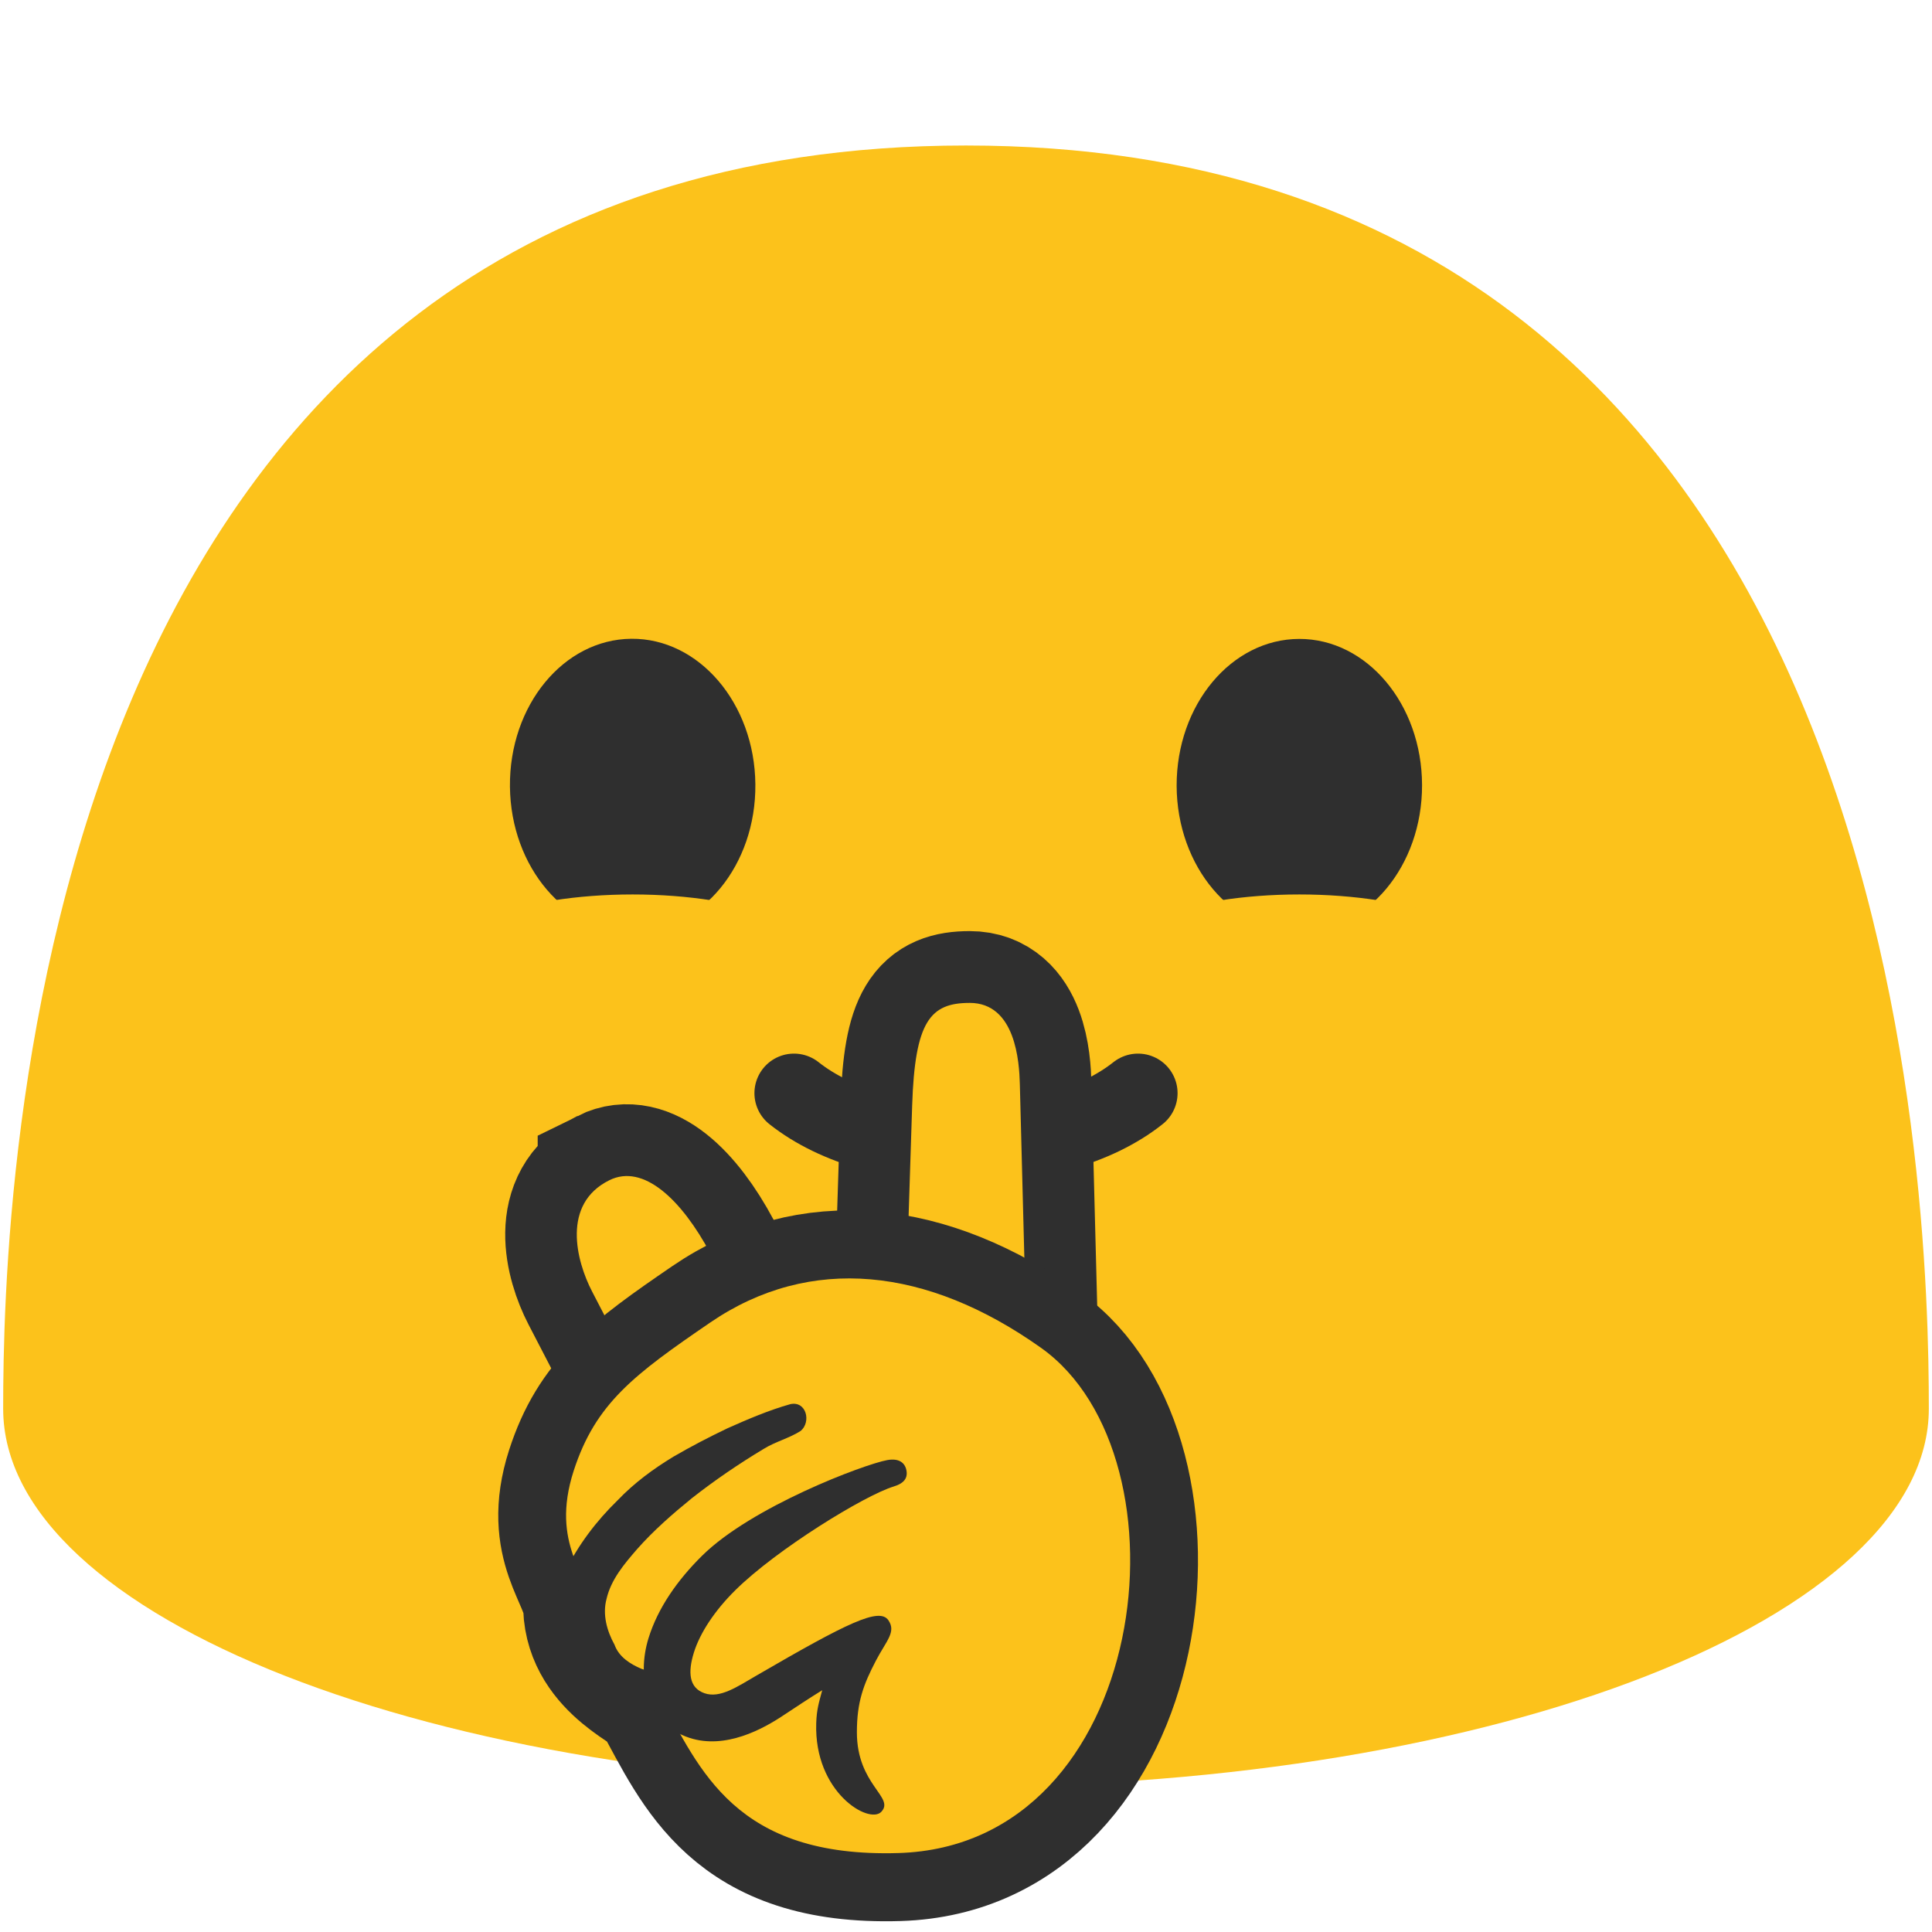
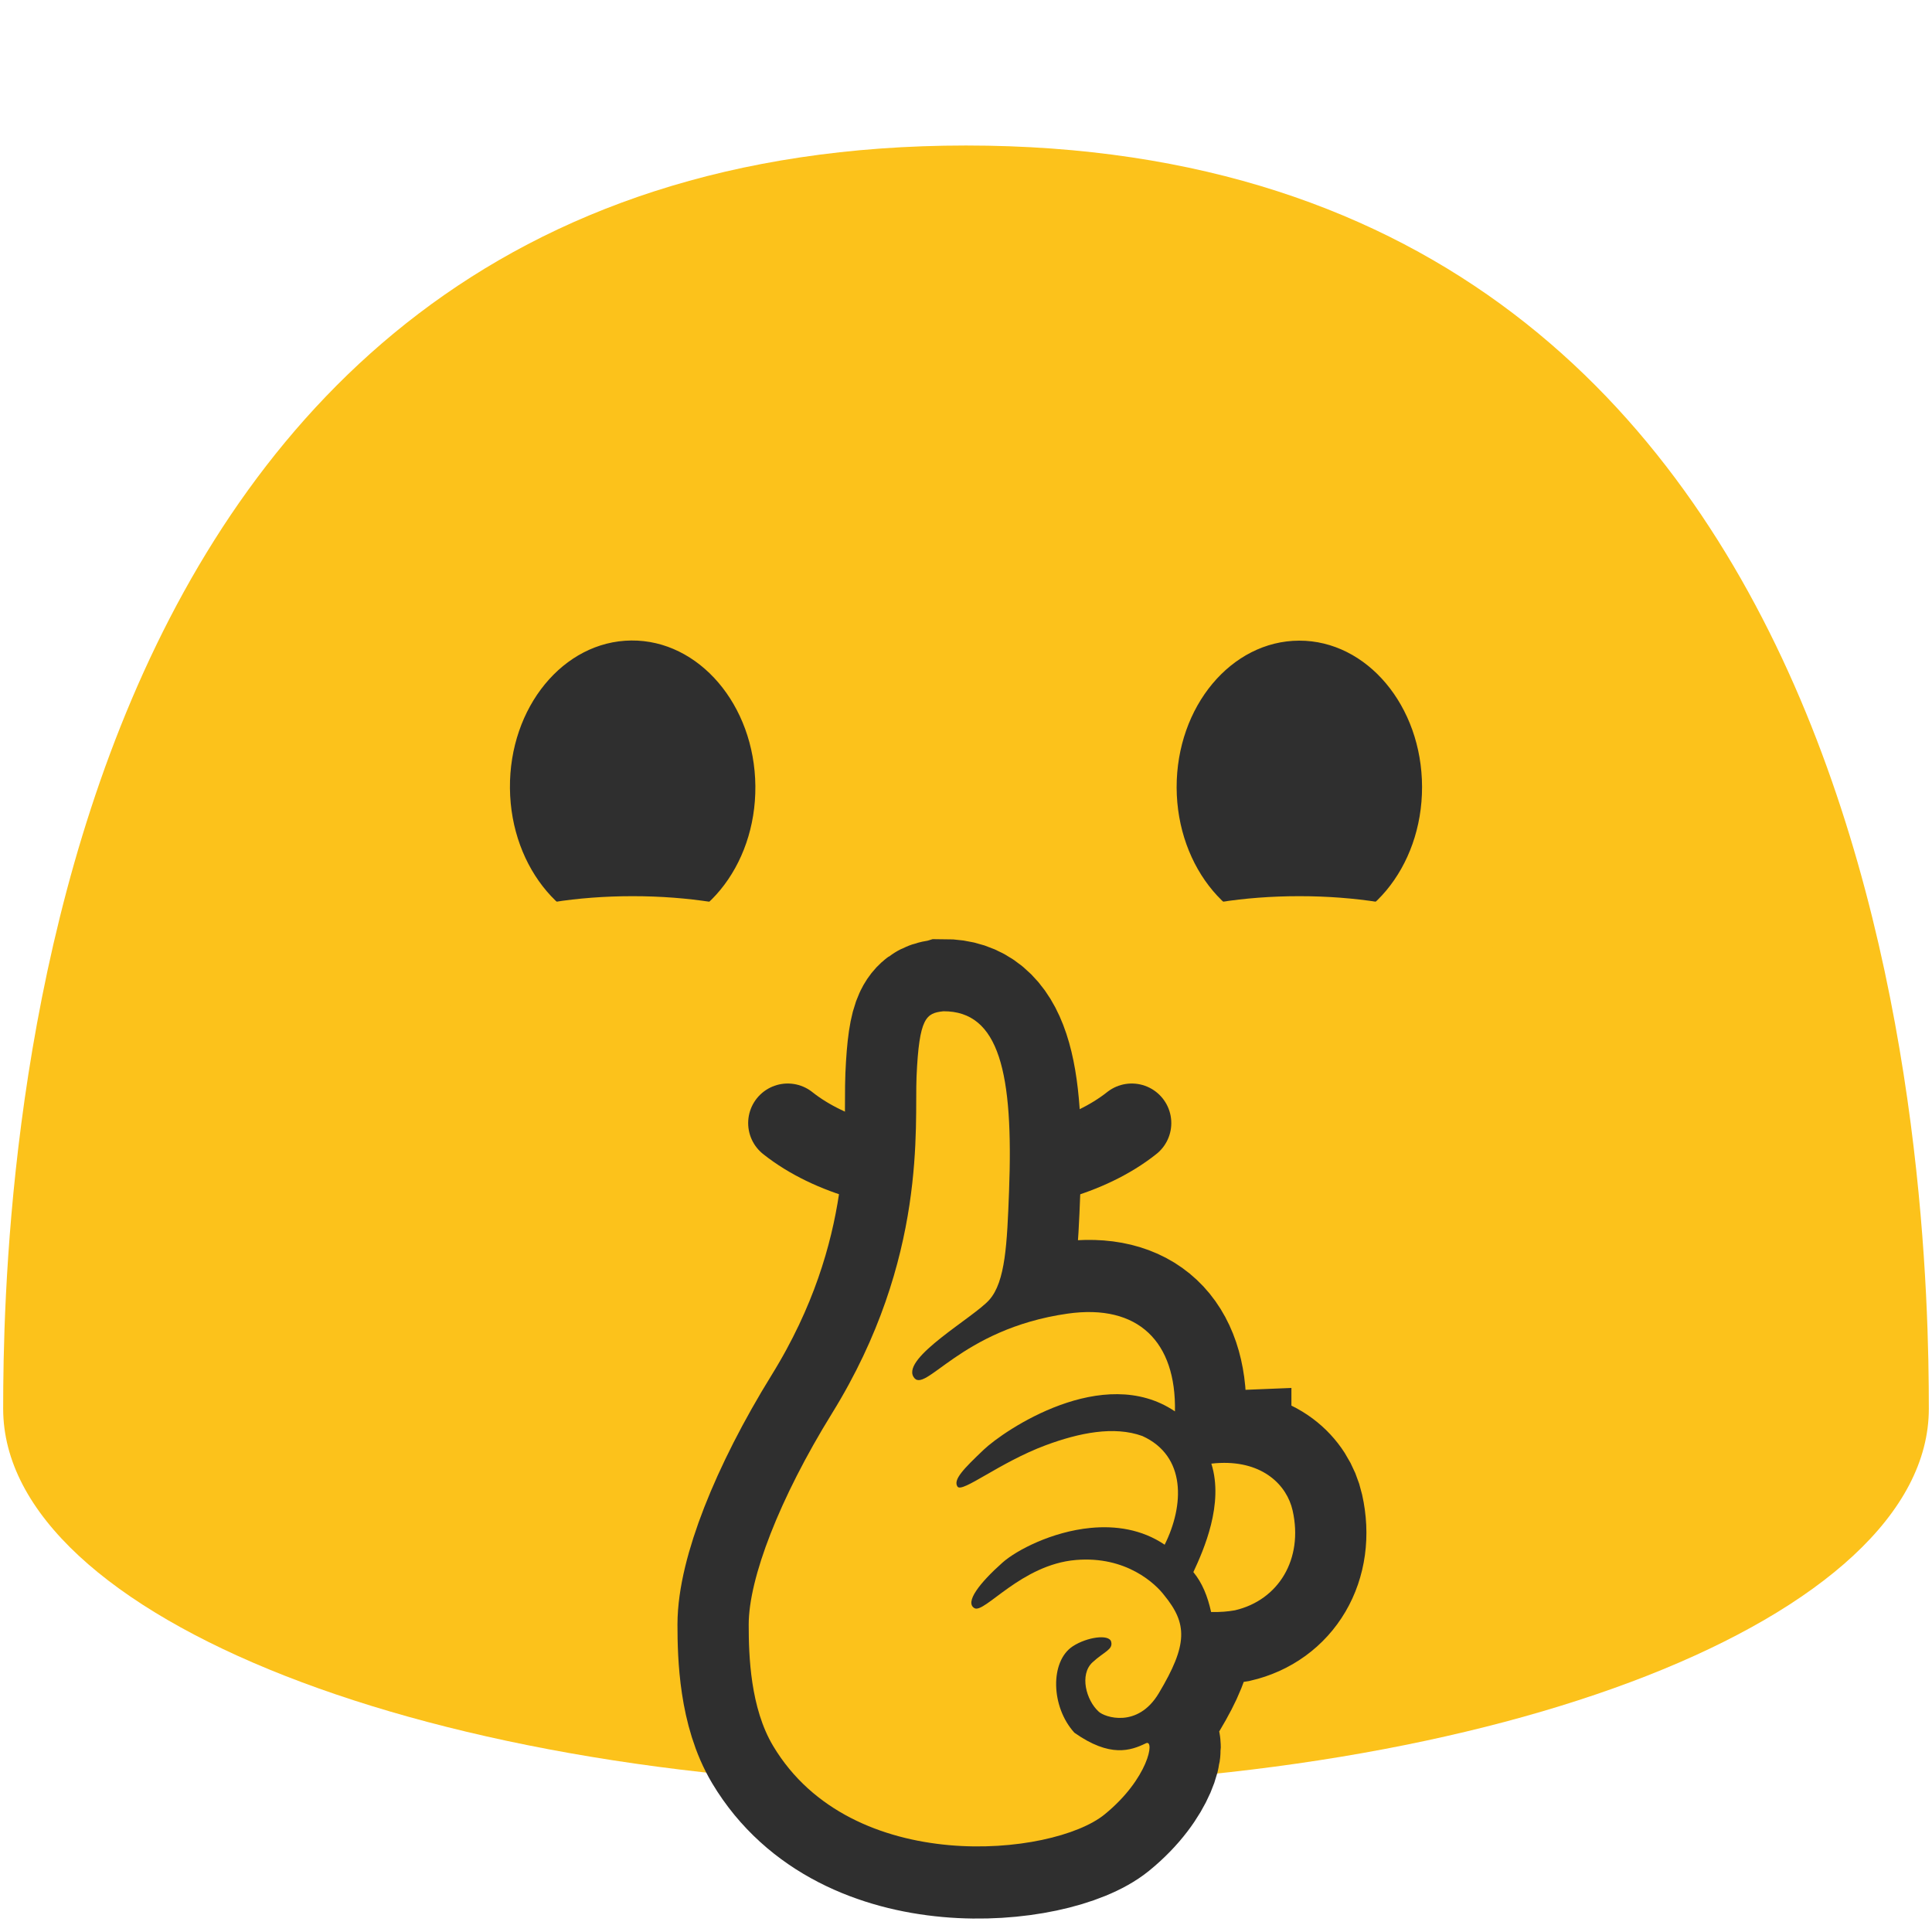
<svg xmlns="http://www.w3.org/2000/svg" width="128" height="128" style="enable-background:new 0 0 128 128;" version="1.1" id="svg18136">
-   <defs id="defs18140" />
+   <defs id="defs18140">
+     <radialGradient id="SVGID_3_" cx="65.468" cy="50.826" r="41.895" gradientTransform="matrix(0.0773,0.997,0.7189,-0.0558,-84.64461,27.54283)" gradientUnits="userSpaceOnUse">
+       <stop offset="0" style="stop-color:#FFF176" id="stop12568" />
+       <stop offset="0.148" style="stop-color:#FFEE6E" id="stop12570" />
+       <stop offset="0.377" style="stop-color:#FFE658" id="stop12572" />
+       <stop offset="0.658" style="stop-color:#FFD835" id="stop12574" />
+       <stop offset="0.979" style="stop-color:#FFC503" id="stop12576" />
+       <stop offset="1" style="stop-color:#FFC400" id="stop12578" />
+     </radialGradient>
+   </defs>
  <path d="M 64,9.64 C 1.69,9.64 0.21,79.5 0.21,93.33 c 0,13.83 28.56,25.03 63.79,25.03 35.24,0 63.79,-11.21 63.79,-25.03 C 127.79,79.5 126.32,9.64 64,9.64 Z" style="fill:#fcc21b" id="path18126" />
  <g id="g23143" transform="matrix(0.9271807,-0.9271807,0.9271807,0.9271807,177.4199,110.3631)" style="stroke-width:0.763" />
-   <path d="m 52.604,72.425 c 5.626,4.47 17.165,4.47 22.792,0" style="clip-rule:evenodd;fill:none;fill-rule:nonzero;stroke:#2f2f2f;stroke-width:5.242px;stroke-linecap:round;stroke-miterlimit:10" id="path33798" />
-   <g id="g11261" transform="translate(-0.2051979,-4.740297)">
-     <path d="m 42.21,66.47 c -4.49,0.04 -8.17,-4.27 -8.22,-9.62 -0.05,-5.37 3.55,-9.75 8.04,-9.79 4.48,-0.04 8.17,4.27 8.22,9.64 0.05,5.36 -3.55,9.73 -8.04,9.77 z m 44.11,0 c 4.48,-0.01 8.11,-4.36 8.1,-9.71 -0.01,-5.37 -3.66,-9.7 -8.14,-9.69 -4.49,0.01 -8.13,4.36 -8.12,9.73 0.02,5.35 3.67,9.68 8.16,9.67 z" style="clip-rule:evenodd;fill:#2f2f2f;fill-rule:nonzero;stroke-linejoin:round;stroke-miterlimit:2" id="path18522" />
-     <g transform="matrix(1.13352,0,0,0.833333,38.54632,11.50028)" id="g18530" style="clip-rule:evenodd;fill-rule:evenodd;stroke-linejoin:round;stroke-miterlimit:2">
-       <ellipse cx="42.12" cy="69" rx="11.88" ry="6" style="fill:#fcc21b" id="ellipse18528" />
-     </g>
-     <g transform="matrix(1.13352,0,0,0.833333,-5.623644,11.50028)" id="g18534" style="clip-rule:evenodd;fill-rule:evenodd;stroke-linejoin:round;stroke-miterlimit:2">
-       <ellipse cx="42.12" cy="69" rx="11.88" ry="6" style="fill:#fcc21b" id="ellipse18532" />
+   <g id="g11270" transform="translate(-0.2051979,-9.340452)">
+     <path d="m 52.394,83.747 c 5.626,4.47 17.165,4.47 22.792,0" style="clip-rule:evenodd;fill:none;fill-rule:nonzero;stroke:#2f2f2f;stroke-width:5.242px;stroke-linecap:round;stroke-miterlimit:10" id="path33798" />
+     <g id="g11261">
+       <path d="m 42.21,71.185 c -4.49,0.04 -8.17,-4.27 -8.22,-9.62 -0.05,-5.37 3.55,-9.75 8.04,-9.79 4.48,-0.04 8.17,4.27 8.22,9.64 0.05,5.36 -3.55,9.73 -8.04,9.77 z m 44.11,0 c 4.48,-0.01 8.11,-4.36 8.1,-9.71 -0.01,-5.37 -3.66,-9.7 -8.14,-9.69 -4.49,0.01 -8.13,4.36 -8.12,9.73 0.02,5.35 3.67,9.68 8.16,9.67 z" style="clip-rule:evenodd;fill:#2f2f2f;fill-rule:nonzero;stroke-linejoin:round;stroke-miterlimit:2" id="path18522" />
+       <g transform="matrix(1.13352,0,0,0.833333,38.54632,11.50028)" id="g18530" style="clip-rule:evenodd;fill-rule:evenodd;stroke-linejoin:round;stroke-miterlimit:2">
+         <ellipse cx="42.12" cy="74.657" rx="11.88" ry="6" style="fill:#fcc21b" id="ellipse18528" />
+       </g>
+       <g transform="matrix(1.13352,0,0,0.833333,-5.623644,11.50028)" id="g18534" style="clip-rule:evenodd;fill-rule:evenodd;stroke-linejoin:round;stroke-miterlimit:2">
+         <ellipse cx="42.12" cy="74.657" rx="11.88" ry="6" style="fill:#fcc21b" id="ellipse18532" />
+       </g>
    </g>
  </g>
-   <path d="m 41.037,95.635 c -0.52,0 -3.479,13.822 -3.479,13.822 l 8.175,10.437 9.475,-5.257 4.232,-15.168 3.072,-0.47 -0.19,-1.359 1.097,-5.528 -20.118,-0.889 z" style="clip-rule:evenodd;fill:none;fill-rule:nonzero;stroke-width:1.351;stroke-miterlimit:10" id="path11775" />
-   <g id="g10" transform="matrix(0.9551224,0,0,0.9579988,2.523747,2.783245)" style="stroke-width:1.045">
-     <g id="g9" style="stroke-width:1.045">
-       <g id="g8" style="stroke-width:1.045">
-         <g id="g4" transform="translate(-1.000107,-2.166898)" style="stroke-width:1.045">
-           <path d="m 40.62,80.885 c 2.384,-1.181 5.03,1.37 7.007,5.05 0.836,1.557 2.71,4.584 2.71,4.584 1.224,2.07 -0.307,2.842 -1.88,4.953 l -0.305,0.41 c -1.574,2.111 -5.028,-0.199 -6.132,-2.32 l -2.593,-4.986 c -1.104,-2.123 -2.118,-6.051 1.193,-7.69 z" style="clip-rule:evenodd;fill:none;fill-rule:nonzero;stroke:#2f2f2f;stroke-width:9.931;stroke-miterlimit:10;stroke-dasharray:none;stroke-opacity:1" id="path12269" />
-           <path d="m 40.62,80.885 c 2.384,-1.181 5.03,1.37 7.007,5.05 0.836,1.557 2.71,4.584 2.71,4.584 1.224,2.07 -0.307,2.842 -1.88,4.953 l -0.305,0.41 c -1.574,2.111 -5.028,-0.199 -6.132,-2.32 l -2.593,-4.986 c -1.104,-2.123 -2.118,-6.051 1.193,-7.69 z" style="clip-rule:evenodd;fill:#fcc21b;fill-rule:nonzero;stroke:none;stroke-width:13.068px;stroke-miterlimit:10" id="path11765" />
-         </g>
-         <g id="g3" transform="translate(0.2041044)" style="stroke-width:1.045">
-           <path id="path12271" style="clip-rule:evenodd;fill:none;fill-rule:nonzero;stroke:#2f2f2f;stroke-width:9.931;stroke-linecap:round;stroke-linejoin:round;stroke-miterlimit:10;stroke-dasharray:none;stroke-opacity:1" d="m 64.415,66.453 c -2.731,0 -3.8,1.263 -3.989,7.101 l -0.526,16.279 8.521,2.424 -0.526,-20.193 c -0.039,-1.498 -0.282,-5.612 -3.481,-5.612 z" />
-           <path id="path11767" style="clip-rule:evenodd;fill:#fcc21b;fill-rule:nonzero;stroke:none;stroke-width:13.068px;stroke-linecap:round;stroke-linejoin:round;stroke-miterlimit:10" d="m 64.415,66.453 c -2.731,0 -3.8,1.263 -3.989,7.101 l -0.526,16.279 8.521,2.424 -0.526,-20.193 c -0.039,-1.498 -0.282,-5.612 -3.481,-5.612 z" />
-         </g>
-       </g>
-       <g id="g5" style="stroke-width:1.045">
-         <path d="m 69.576,90.312 c -7.872,-5.577 -16.013,-6.481 -22.951,-1.757 -5.278,3.6 -7.956,5.585 -9.474,10.259 -1.66,5.136 1.125,7.213 1.202,9.454 0.133,4.049 4.646,5.578 4.801,6.212 2.744,4.96 5.183,11.11 16.532,10.766 17.496,-0.531 20.561,-27.371 9.89,-34.934 z" style="clip-rule:evenodd;fill:none;fill-rule:nonzero;stroke:#2f2f2f;stroke-width:9.409;stroke-miterlimit:10;stroke-dasharray:none;stroke-opacity:1" id="path1" />
-         <path d="m 69.576,90.312 c -7.872,-5.577 -16.013,-6.481 -22.951,-1.757 -5.278,3.6 -7.956,5.585 -9.474,10.259 -1.66,5.136 1.125,7.213 1.202,9.454 0.133,4.049 4.646,5.578 4.801,6.212 2.744,4.96 5.183,11.11 16.532,10.766 17.496,-0.531 20.561,-27.371 9.89,-34.934 z" style="clip-rule:evenodd;fill:#fcc21b;fill-rule:nonzero;stroke:none;stroke-width:13.068px;stroke-miterlimit:10" id="path11771" />
-       </g>
-     </g>
-     <g id="g7" style="stroke-width:1.045">
-       <g id="path11773" transform="matrix(0.1927968,0,0,0.1951309,14.66152,10.78517)" style="clip-rule:evenodd;fill-rule:evenodd;stroke-width:5.39;stroke-miterlimit:10">
-         <path style="color:#000000;clip-rule:nonzero;fill:#fcc21b;fill-rule:nonzero;stroke-width:18.864;stroke-linecap:round;stroke-linejoin:round;-inkscape-stroke:none" d="m 196.958,424.875 c -29.625,15.383 -77.354,51.5 -70.583,76.783 2.65,9.888 5.033,16.846 17.979,20.054" id="path16082" />
-         <path style="color:#000000;clip-rule:nonzero;fill:#2f2f2f;fill-rule:nonzero;stroke-width:5.39;stroke-linecap:round;stroke-linejoin:round;-inkscape-stroke:none" d="M 194.615 427.486 C 186.842 429.649 179.388 432.795 172.012 436.031 C 165.395 439.148 158.87 442.475 152.526 446.116 C 145.266 450.446 138.369 455.464 132.474 461.549 C 124.812 468.893 118.229 477.424 113.523 486.959 C 111.561 491.103 110.127 495.568 110.02 500.187 C 109.709 506.023 111.59 511.669 113.705 517.025 C 116.112 522.373 119.202 527.689 124.041 531.188 C 128.401 534.266 133.057 537.568 138.52 538.141 C 143.461 538.981 149.832 535.725 149.079 530.018 C 149.035 525.469 145.075 522.481 141.064 521.303 C 137.01 519.631 132.921 517.089 131.35 512.764 C 128.614 507.894 126.949 502.03 128.477 496.498 C 130.101 489.593 134.888 484.093 139.445 478.897 C 145.411 472.241 152.219 466.399 159.179 460.817 C 167.407 454.455 176.053 448.65 185.002 443.355 C 189.216 440.765 194.145 439.611 198.334 436.971 C 202.166 433.796 200.38 426.279 194.615 427.486 z " id="path16084" />
-       </g>
-       <path style="color:#000000;clip-rule:nonzero;fill:#2f2f2f;fill-rule:nonzero;stroke-width:1.045;stroke-linecap:round;stroke-linejoin:round;stroke-miterlimit:10;-inkscape-stroke:none" d="m 46.059,104.683 c -1.716,1.693 -3.063,3.609 -3.714,5.695 -0.838,2.687 -0.152,5.927 2.841,6.903 2.512,0.818 5.127,-0.638 6.491,-1.543 0.926,-0.614 1.836,-1.211 2.714,-1.752 -0.244,0.91 -0.384,1.346 -0.415,2.282 -0.159,4.78 3.67,7.021 4.515,6.125 0.955,-1.012 -1.695,-1.851 -1.695,-5.499 0,-2.107 0.46,-3.311 1.326,-4.965 0.712,-1.36 1.42,-1.972 0.858,-2.784 -0.629,-0.908 -2.845,0.177 -9.11,3.804 -1.373,0.795 -2.561,1.618 -3.643,1.246 -1.082,-0.372 -1.162,-1.455 -0.739,-2.812 0.423,-1.357 1.441,-2.9 2.872,-4.311 2.862,-2.823 8.955,-6.558 10.997,-7.178 0.733,-0.222 0.978,-0.601 0.874,-1.123 -0.104,-0.522 -0.524,-0.849 -1.337,-0.699 -1.622,0.299 -9.401,3.225 -12.834,6.611 z" id="path11777" />
-     </g>
+   <g id="g13629" transform="matrix(0.8209301,0,0,0.8315971,18.82602,-3.223785)" style="stroke-width:1.21">
+     <path id="path13625" style="fill:none;fill-opacity:1;stroke:#2f2f2f;stroke-width:11.498;stroke-dasharray:none;stroke-opacity:1" d="m 53.197,84.444 c -1.38,0.15 -1.95,0.479 -2.16,5.199 -0.17,3.86 0.911,14.481 -6.809,26.811 -4.28,6.83 -6.737,13.187 -6.737,16.85 0,2.513 0.135,6.637 1.972,9.671 6.321,10.443 22.577,8.807 26.744,5.459 3.55,-2.85 4.09,-6.032 3.34,-5.672 -1.23,0.59 -2.89,1.16 -5.77,-0.84 -1.91,-2.07 -1.978,-5.697 -0.129,-6.889 1.131,-0.729 2.927,-0.99 3.095,-0.362 0.168,0.628 -0.558,0.778 -1.505,1.641 -1.073,0.977 -0.51,3.03 0.5,3.93 0.46,0.44 3.14,1.361 4.85,-1.469 2.35,-3.88 2.32,-5.531 0.43,-7.811 -0.675,-0.88 -3.042,-3.146 -7.131,-2.802 -4.405,0.37 -7.377,4.3 -8.178,3.837 -0.801,-0.462 0.421,-2.015 2.281,-3.645 1.135,-0.983 3.974,-2.448 7.081,-2.747 2.014,-0.194 4.141,0.102 5.99,1.337 1.57,-3.11 1.769,-7.06 -1.801,-8.66 -2.29,-0.817 -5.098,-0.255 -7.797,0.735 -3.72,1.365 -6.756,3.837 -7.123,3.294 -0.367,-0.543 0.489,-1.409 2.119,-2.939 1.63,-1.53 9.632,-6.921 15.432,-3.051 0.11,-5.52 -2.94,-8.589 -8.66,-7.789 -8.74,1.23 -11.561,6.561 -12.451,5.02 -0.89,-1.542 4.841,-4.699 6.121,-6.109 1.32,-1.46 1.44,-4.531 1.6,-8.621 0.37,-9.48 -0.791,-14.399 -5.301,-14.379 z m 22.344,35.984 c -0.231,0.009 -0.469,0.027 -0.713,0.055 1.03,3.21 -0.621,6.881 -1.451,8.641 0.71,0.85 1.152,1.92 1.432,3.18 0.745,0.018 1.373,-0.04 1.916,-0.135 3.529,-0.807 5.543,-4.082 4.664,-7.945 -0.459,-2.025 -2.387,-3.928 -5.848,-3.795 z" />
+     <path id="path12581" style="fill:#fcc21b;fill-opacity:1;stroke:none;stroke-width:11.498;stroke-dasharray:none;stroke-opacity:1" d="m 53.197,84.444 c -1.38,0.15 -1.95,0.479 -2.16,5.199 -0.17,3.86 0.911,14.481 -6.809,26.811 -4.28,6.83 -6.737,13.187 -6.737,16.85 0,2.513 0.135,6.637 1.972,9.671 6.321,10.443 22.577,8.807 26.744,5.459 3.55,-2.85 4.09,-6.032 3.34,-5.672 -1.23,0.59 -2.89,1.16 -5.77,-0.84 -1.91,-2.07 -1.978,-5.697 -0.129,-6.889 1.131,-0.729 2.927,-0.99 3.095,-0.362 0.168,0.628 -0.558,0.778 -1.505,1.641 -1.073,0.977 -0.51,3.03 0.5,3.93 0.46,0.44 3.14,1.361 4.85,-1.469 2.35,-3.88 2.32,-5.531 0.43,-7.811 -0.675,-0.88 -3.042,-3.146 -7.131,-2.802 -4.405,0.37 -7.377,4.3 -8.178,3.837 -0.801,-0.462 0.421,-2.015 2.281,-3.645 1.135,-0.983 3.974,-2.448 7.081,-2.747 2.014,-0.194 4.141,0.102 5.99,1.337 1.57,-3.11 1.769,-7.06 -1.801,-8.66 -2.29,-0.817 -5.098,-0.255 -7.797,0.735 -3.72,1.365 -6.756,3.837 -7.123,3.294 -0.367,-0.543 0.489,-1.409 2.119,-2.939 1.63,-1.53 9.632,-6.921 15.432,-3.051 0.11,-5.52 -2.94,-8.589 -8.66,-7.789 -8.74,1.23 -11.561,6.561 -12.451,5.02 -0.89,-1.542 4.841,-4.699 6.121,-6.109 1.32,-1.46 1.44,-4.531 1.6,-8.621 0.37,-9.48 -0.791,-14.399 -5.301,-14.379 z m 22.344,35.984 c -0.231,0.009 -0.469,0.027 -0.713,0.055 1.03,3.21 -0.621,6.881 -1.451,8.641 0.71,0.85 1.152,1.92 1.432,3.18 0.745,0.018 1.373,-0.04 1.916,-0.135 3.529,-0.807 5.543,-4.082 4.664,-7.945 -0.459,-2.025 -2.387,-3.928 -5.848,-3.795 z" />
  </g>
-   <path d="m 41.557,106.113 9.926,-9.341 17.074,2.867 2.692,2.546 -1.49,2.39 -8.575,3.899 c 0.759,0.178 4.618,22.566 -5.349,20.261 -2.931,-0.675 -16.096,-11.261 -16.096,-11.261 z" style="clip-rule:evenodd;fill:none;fill-rule:nonzero;stroke-width:1.351;stroke-miterlimit:10" id="path11779" />
</svg>
